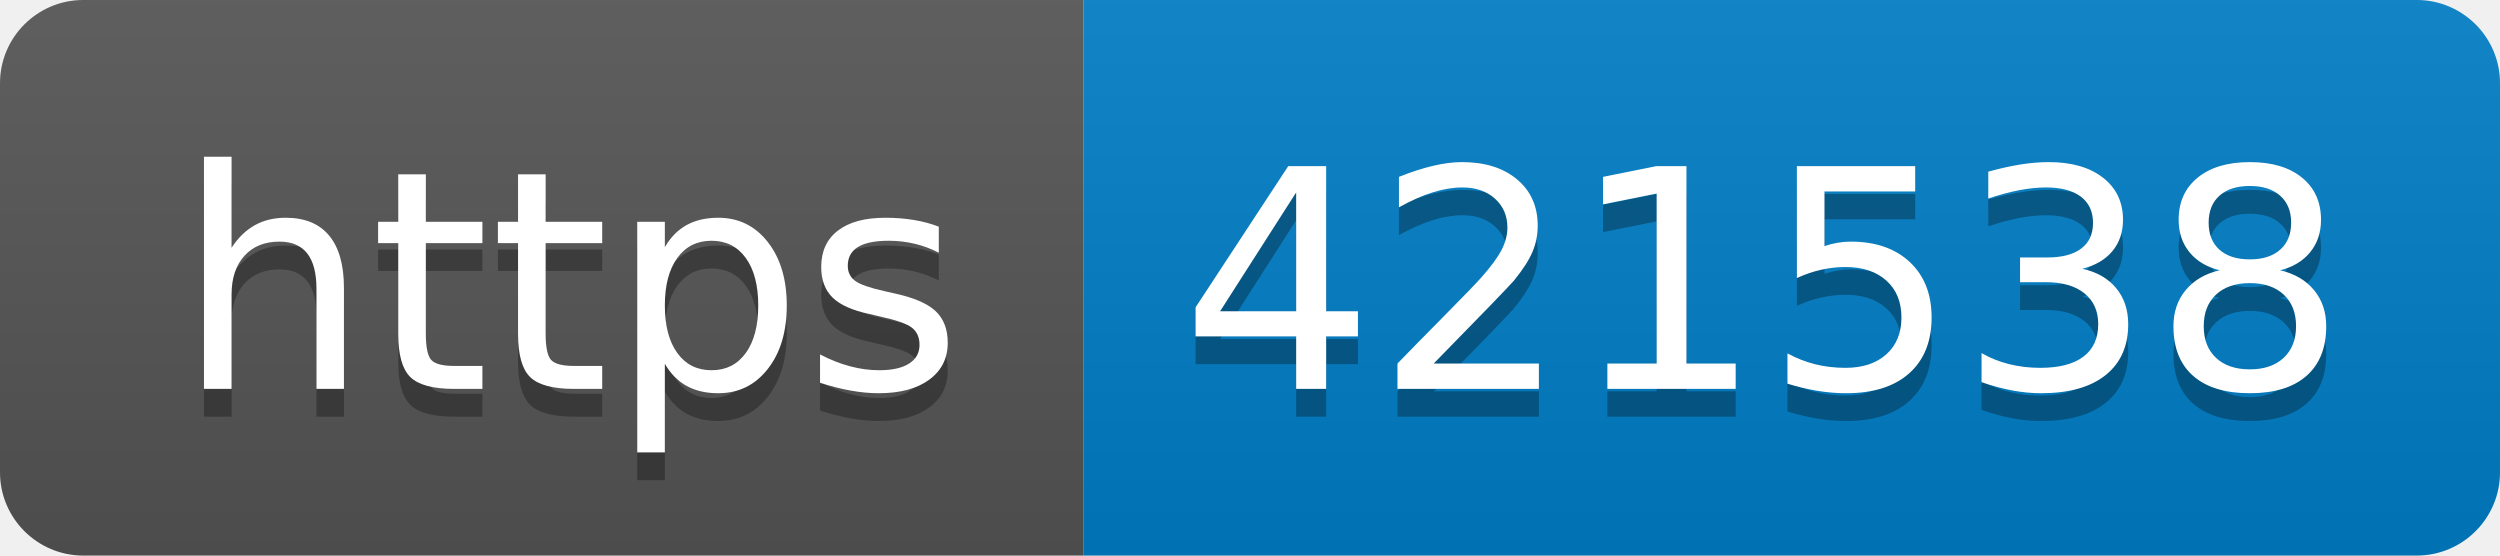
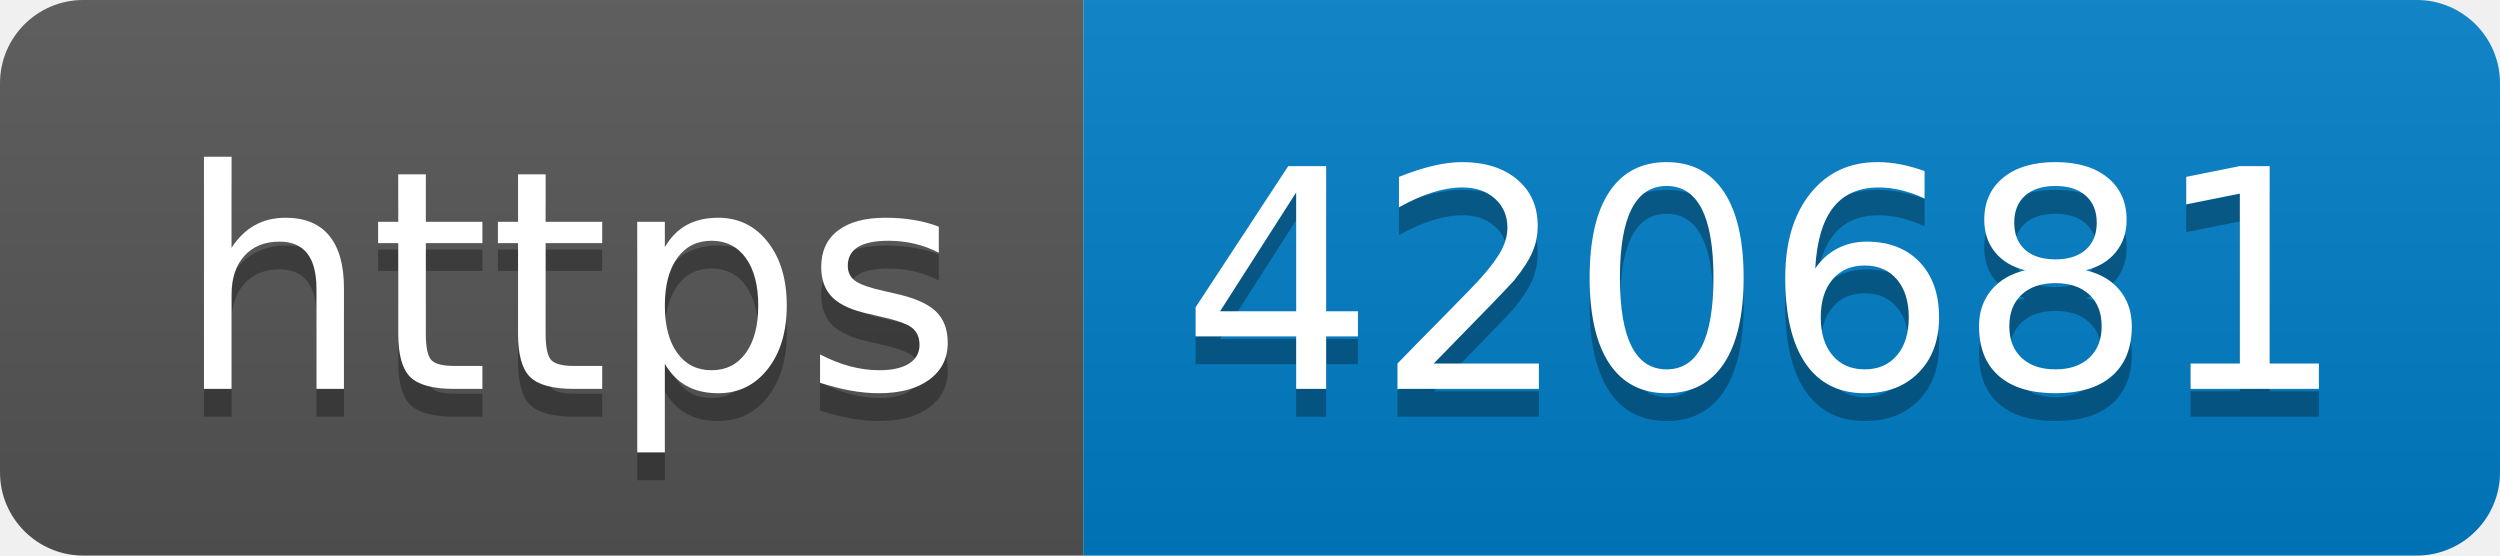
- <svg xmlns="http://www.w3.org/2000/svg" width="90" height="20" role="img" aria-label="https: 421538">
+ <svg xmlns="http://www.w3.org/2000/svg" width="90" height="20" role="img" aria-label="https: 420681">
  <linearGradient id="s" x2="0" y2="100%">
    <stop offset="0" stop-color="#bbb" stop-opacity=".1" />
    <stop offset="1" stop-opacity=".1" />
  </linearGradient>
  <clipPath id="r">
    <rect width="90" height="20" rx="3" fill="#fff" />
  </clipPath>
  <g clip-path="url(#r)">
    <rect width="39" height="20" fill="#555" />
    <rect x="39" width="51" height="20" fill="#007ec6" />
    <rect width="90" height="20" fill="url(#s)" />
  </g>
  <g fill="#fff" text-anchor="middle" font-family="Verdana,Geneva,DejaVu Sans,sans-serif" text-rendering="geometricPrecision" font-size="110">
    <text aria-hidden="true" x="205" y="150" fill="#010101" fill-opacity=".3" transform="scale(.1)" textLength="290">https</text>
    <text x="205" y="140" transform="scale(.1)" fill="#fff" textLength="290">https</text>
-     <text aria-hidden="true" x="635" y="150" fill="#010101" fill-opacity=".3" transform="scale(.1)" textLength="410">421538</text>
-     <text x="635" y="140" transform="scale(.1)" fill="#fff" textLength="410">421538</text>
+     <text aria-hidden="true" x="635" y="150" fill="#010101" fill-opacity=".3" transform="scale(.1)" textLength="410">420681</text>
+     <text x="635" y="140" transform="scale(.1)" fill="#fff" textLength="410">420681</text>
  </g>
</svg>
